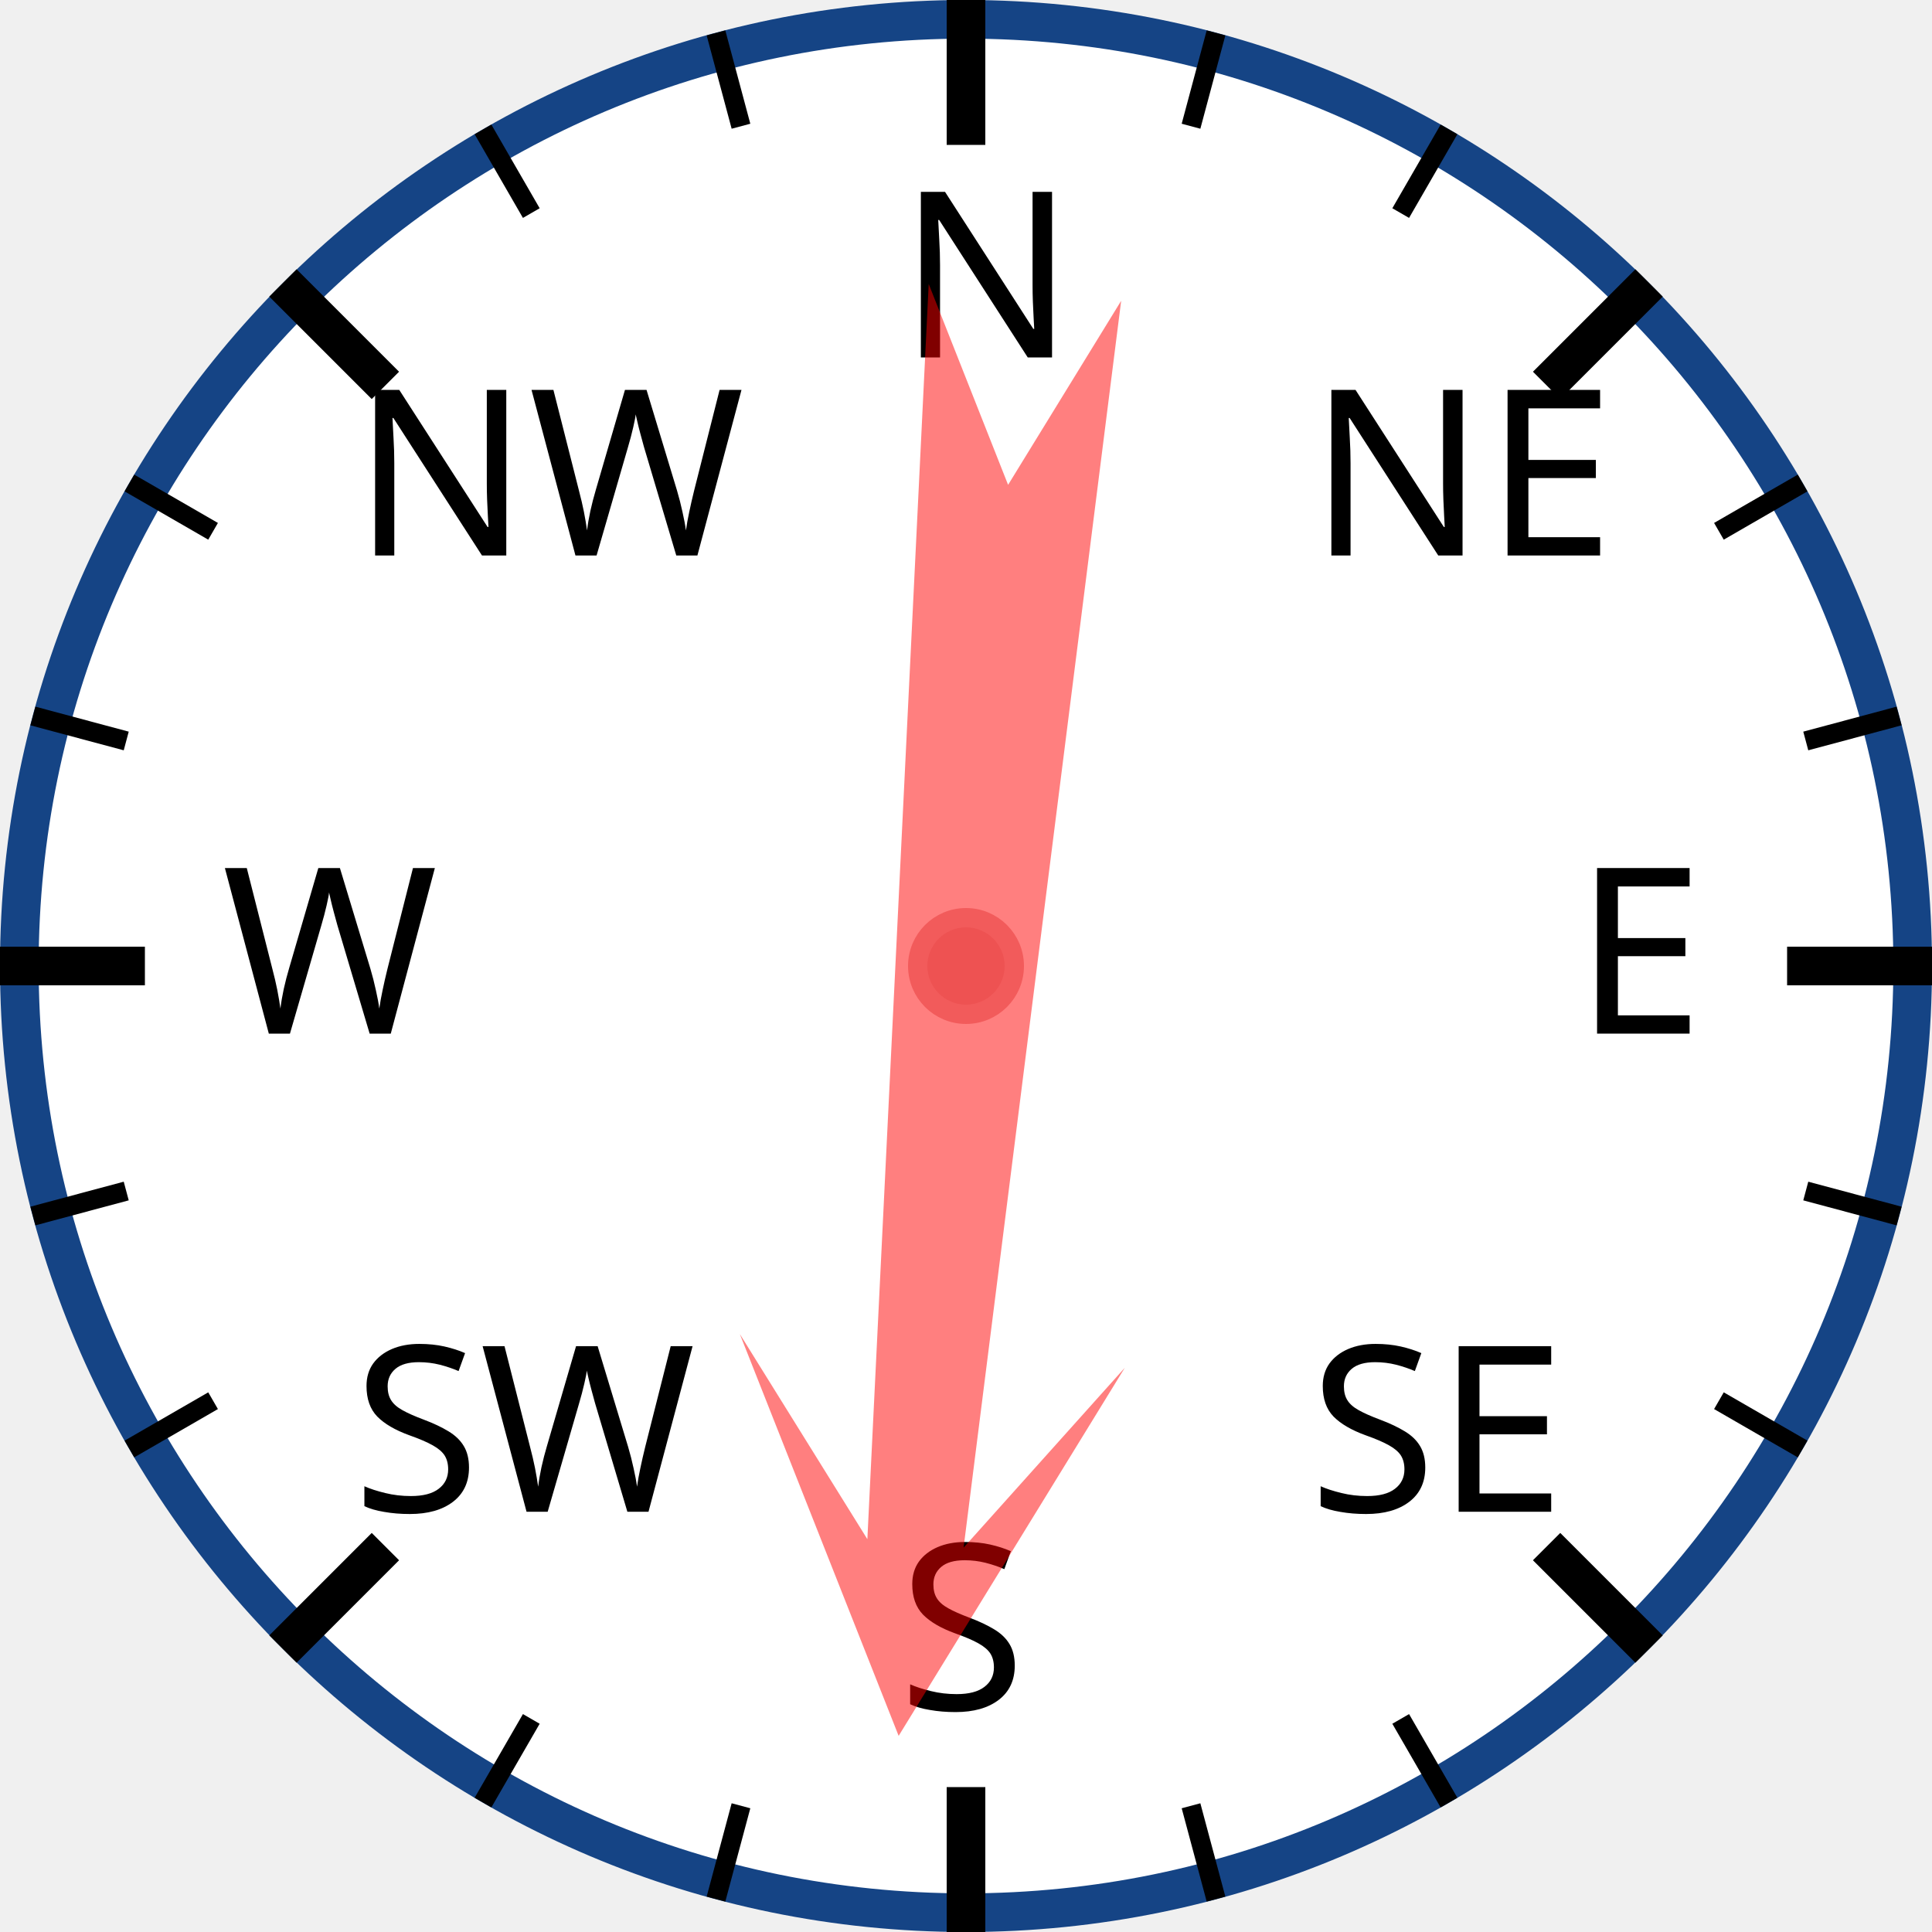
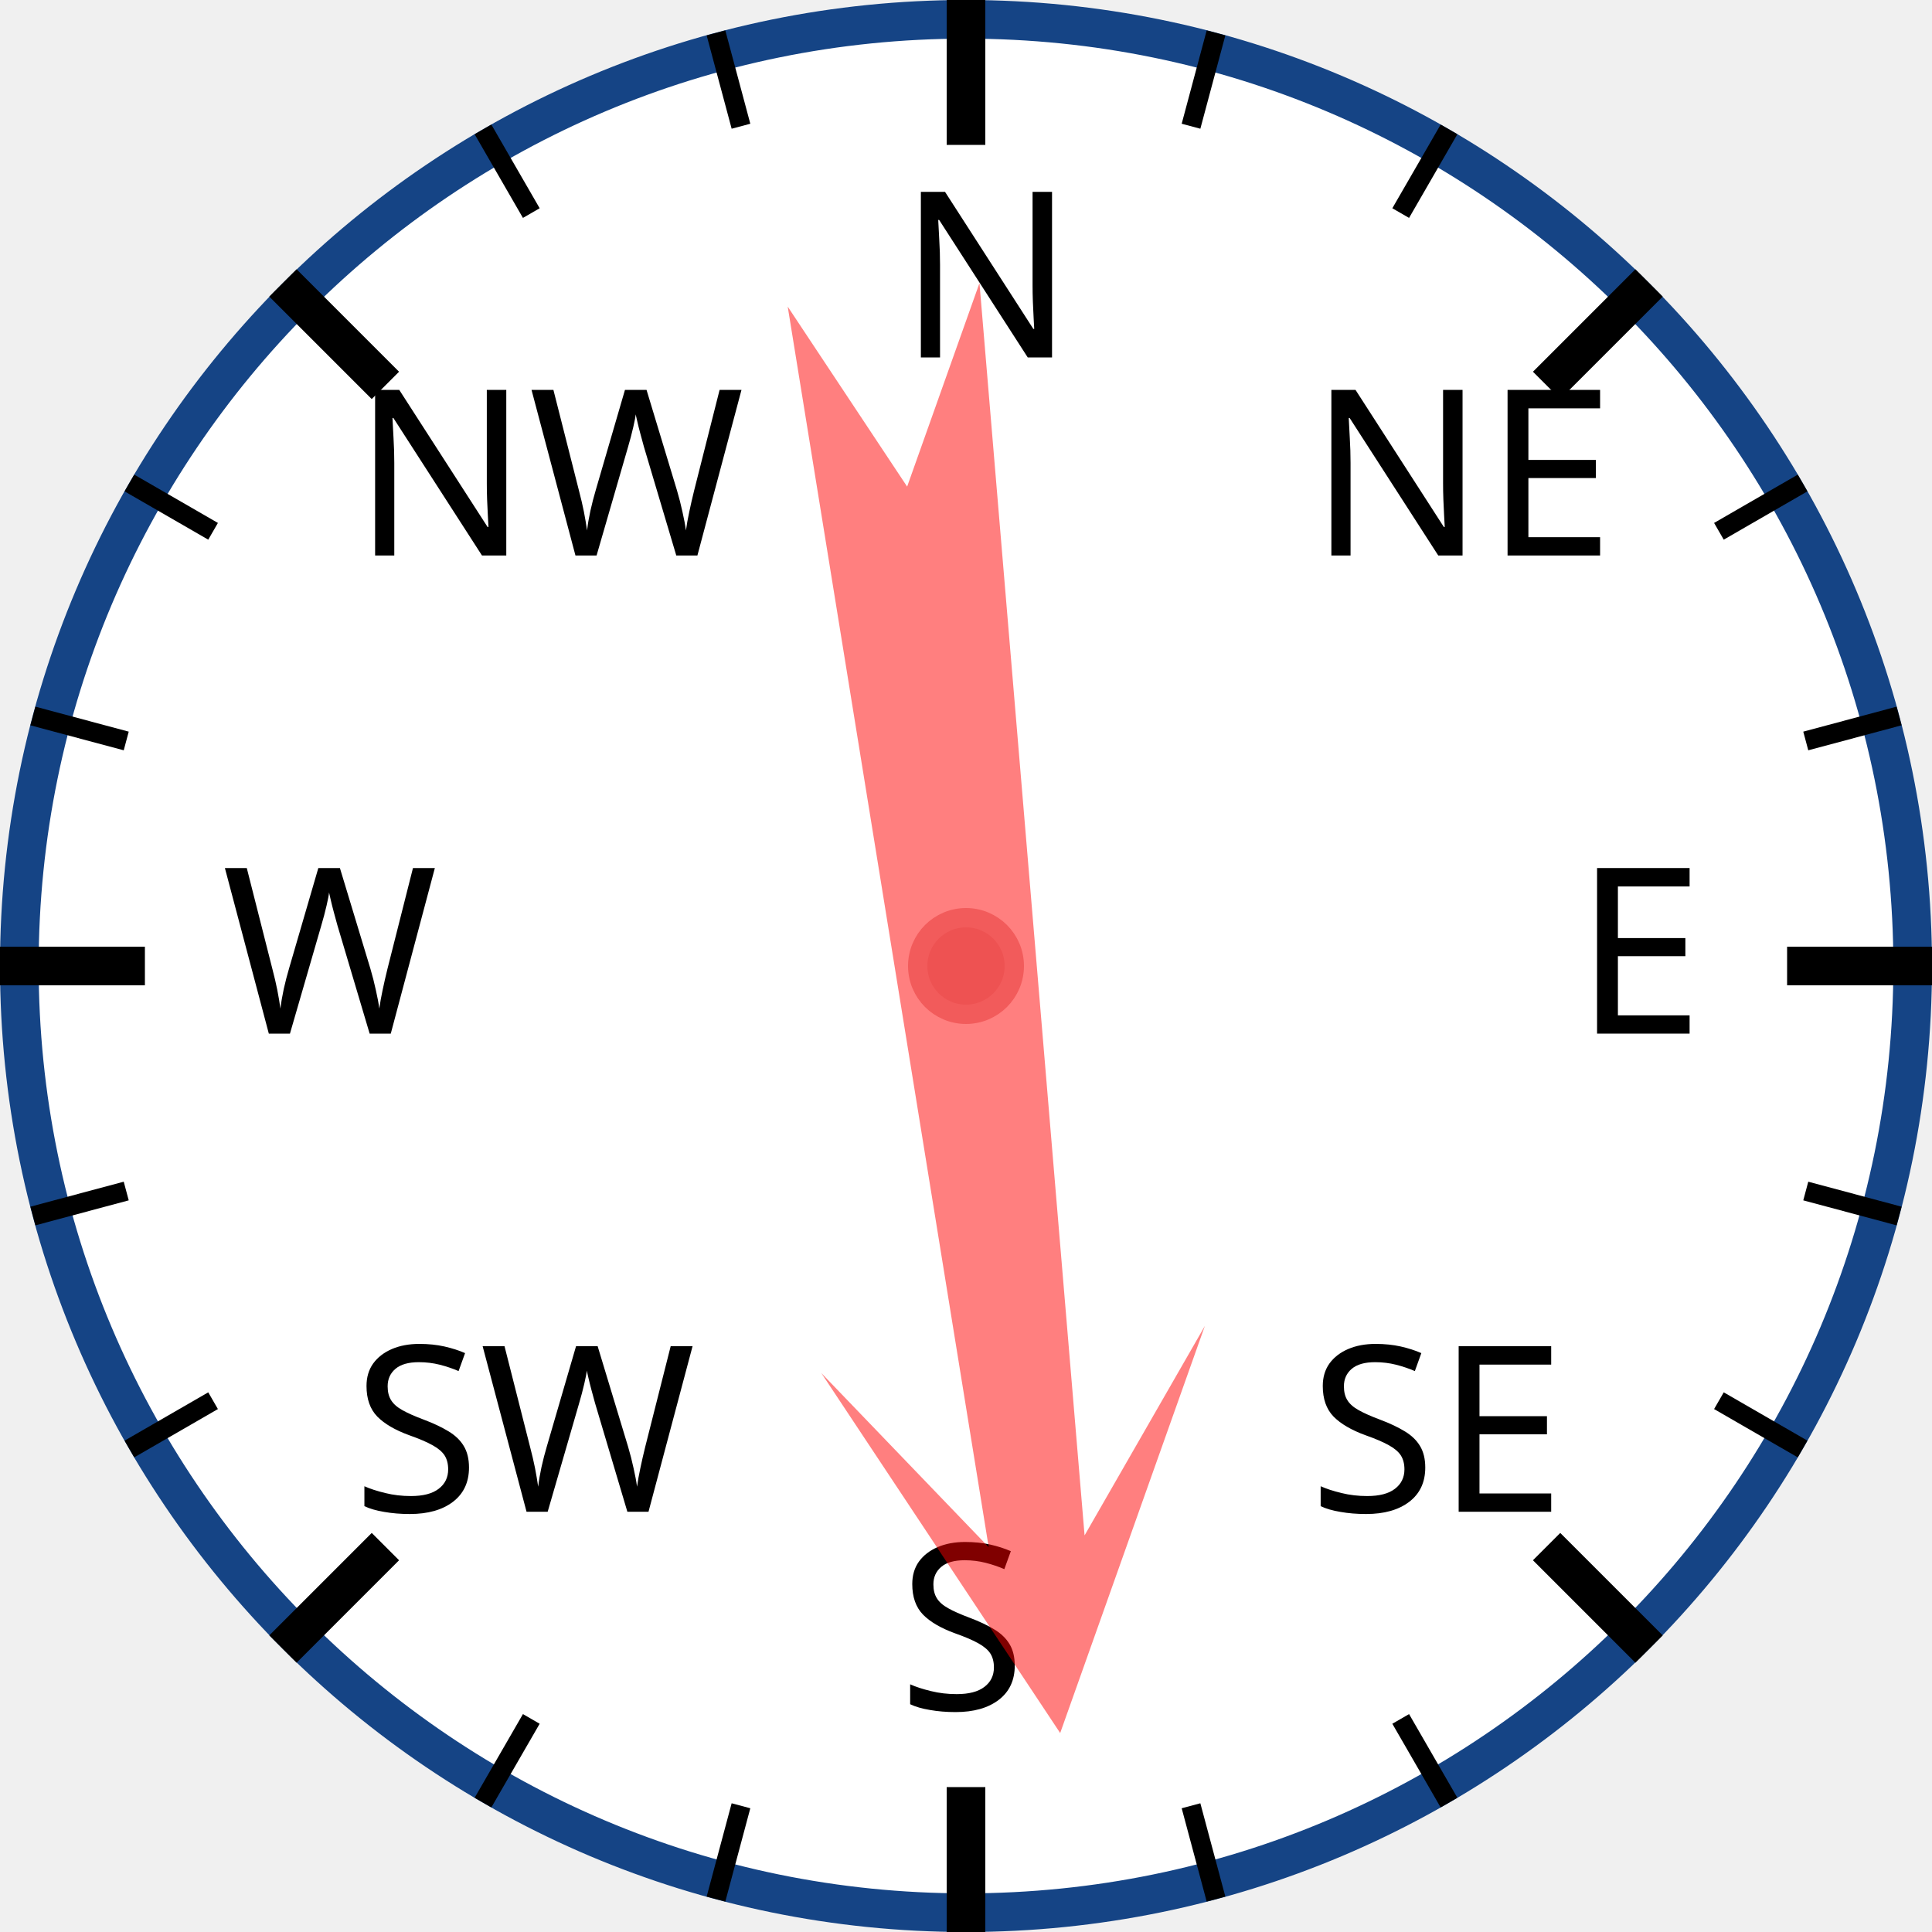
<svg xmlns="http://www.w3.org/2000/svg" width="120px" height="120px" viewBox="0 0 200 200">
  <circle cx="100" cy="100" r="98" style="fill: white; stroke: #154485; stroke-width: 4;" />
  <text x="93.0" y="37.0" style="font-family: sans-serif; font-size: 18pt;">N</text>
  <line x1="100.0" y1="0.0" x2="100.0" y2="15.0" style="stroke: black; stroke-width: 4;" />
  <line x1="74.118" y1="3.407" x2="76.706" y2="13.067" style="stroke: black; stroke-width: 2;" />
  <line x1="50" y1="13.397" x2="55" y2="22.058" style="stroke: black; stroke-width: 2;" />
  <text x="36.503" y="57.503" style="font-family: sans-serif; font-size: 18pt;">NW</text>
  <line x1="29.289" y1="29.289" x2="39.896" y2="39.896" style="stroke: black; stroke-width: 4;" />
  <line x1="13.397" y1="50" x2="22.058" y2="55" style="stroke: black; stroke-width: 2;" />
  <line x1="3.407" y1="74.118" x2="13.067" y2="76.706" style="stroke: black; stroke-width: 2;" />
  <text x="23.0" y="107.0" style="font-family: sans-serif; font-size: 18pt;">W</text>
  <line x1="0.0" y1="100.0" x2="15.0" y2="100.0" style="stroke: black; stroke-width: 4;" />
  <line x1="3.407" y1="125.882" x2="13.067" y2="123.294" style="stroke: black; stroke-width: 2;" />
  <line x1="13.397" y1="150" x2="22.058" y2="145" style="stroke: black; stroke-width: 2;" />
  <text x="36.503" y="156.497" style="font-family: sans-serif; font-size: 18pt;">SW</text>
  <line x1="29.289" y1="170.711" x2="39.896" y2="160.104" style="stroke: black; stroke-width: 4;" />
  <line x1="50" y1="186.603" x2="55" y2="177.942" style="stroke: black; stroke-width: 2;" />
  <line x1="74.118" y1="196.593" x2="76.706" y2="186.933" style="stroke: black; stroke-width: 2;" />
  <text x="93" y="177.0" style="font-family: sans-serif; font-size: 18pt;">S</text>
  <line x1="100" y1="200.0" x2="100" y2="185.0" style="stroke: black; stroke-width: 4;" />
  <line x1="125.882" y1="196.593" x2="123.294" y2="186.933" style="stroke: black; stroke-width: 2;" />
  <line x1="150.0" y1="186.603" x2="145.0" y2="177.942" style="stroke: black; stroke-width: 2;" />
  <text x="135.497" y="156.497" style="font-family: sans-serif; font-size: 18pt;">SE</text>
  <line x1="170.711" y1="170.711" x2="160.104" y2="160.104" style="stroke: black; stroke-width: 4;" />
  <line x1="186.603" y1="150" x2="177.942" y2="145" style="stroke: black; stroke-width: 2;" />
  <line x1="196.593" y1="125.882" x2="186.933" y2="123.294" style="stroke: black; stroke-width: 2;" />
  <text x="163.0" y="107" style="font-family: sans-serif; font-size: 18pt;">E</text>
  <line x1="200.0" y1="100" x2="185.0" y2="100" style="stroke: black; stroke-width: 4;" />
  <line x1="196.593" y1="74.118" x2="186.933" y2="76.706" style="stroke: black; stroke-width: 2;" />
  <line x1="186.603" y1="50" x2="177.942" y2="55" style="stroke: black; stroke-width: 2;" />
  <text x="135.497" y="57.503" style="font-family: sans-serif; font-size: 18pt;">NE</text>
  <line x1="170.711" y1="29.289" x2="160.104" y2="39.896" style="stroke: black; stroke-width: 4;" />
  <line x1="150" y1="13.397" x2="145" y2="22.058" style="stroke: black; stroke-width: 2;" />
  <line x1="125.882" y1="3.407" x2="123.294" y2="13.067" style="stroke: black; stroke-width: 2;" />
-   <polygon points="100 20 120 60 105 40 110 170 100 150 90 170 95 40 80 60" style="fill: red; fill-opacity: 0.5;" transform="rotate(185,100,100)" />
+   <polygon points="100 20 120 60 105 40 110 170 100 150 90 170 95 40 80 60" style="fill: red; fill-opacity: 0.5;" transform="rotate(173,100,100)" />
  <circle cx="100" cy="100" r="5" style="fill: #EE5252; stroke: #F25B5B; stroke-width: 2;" />
</svg>
